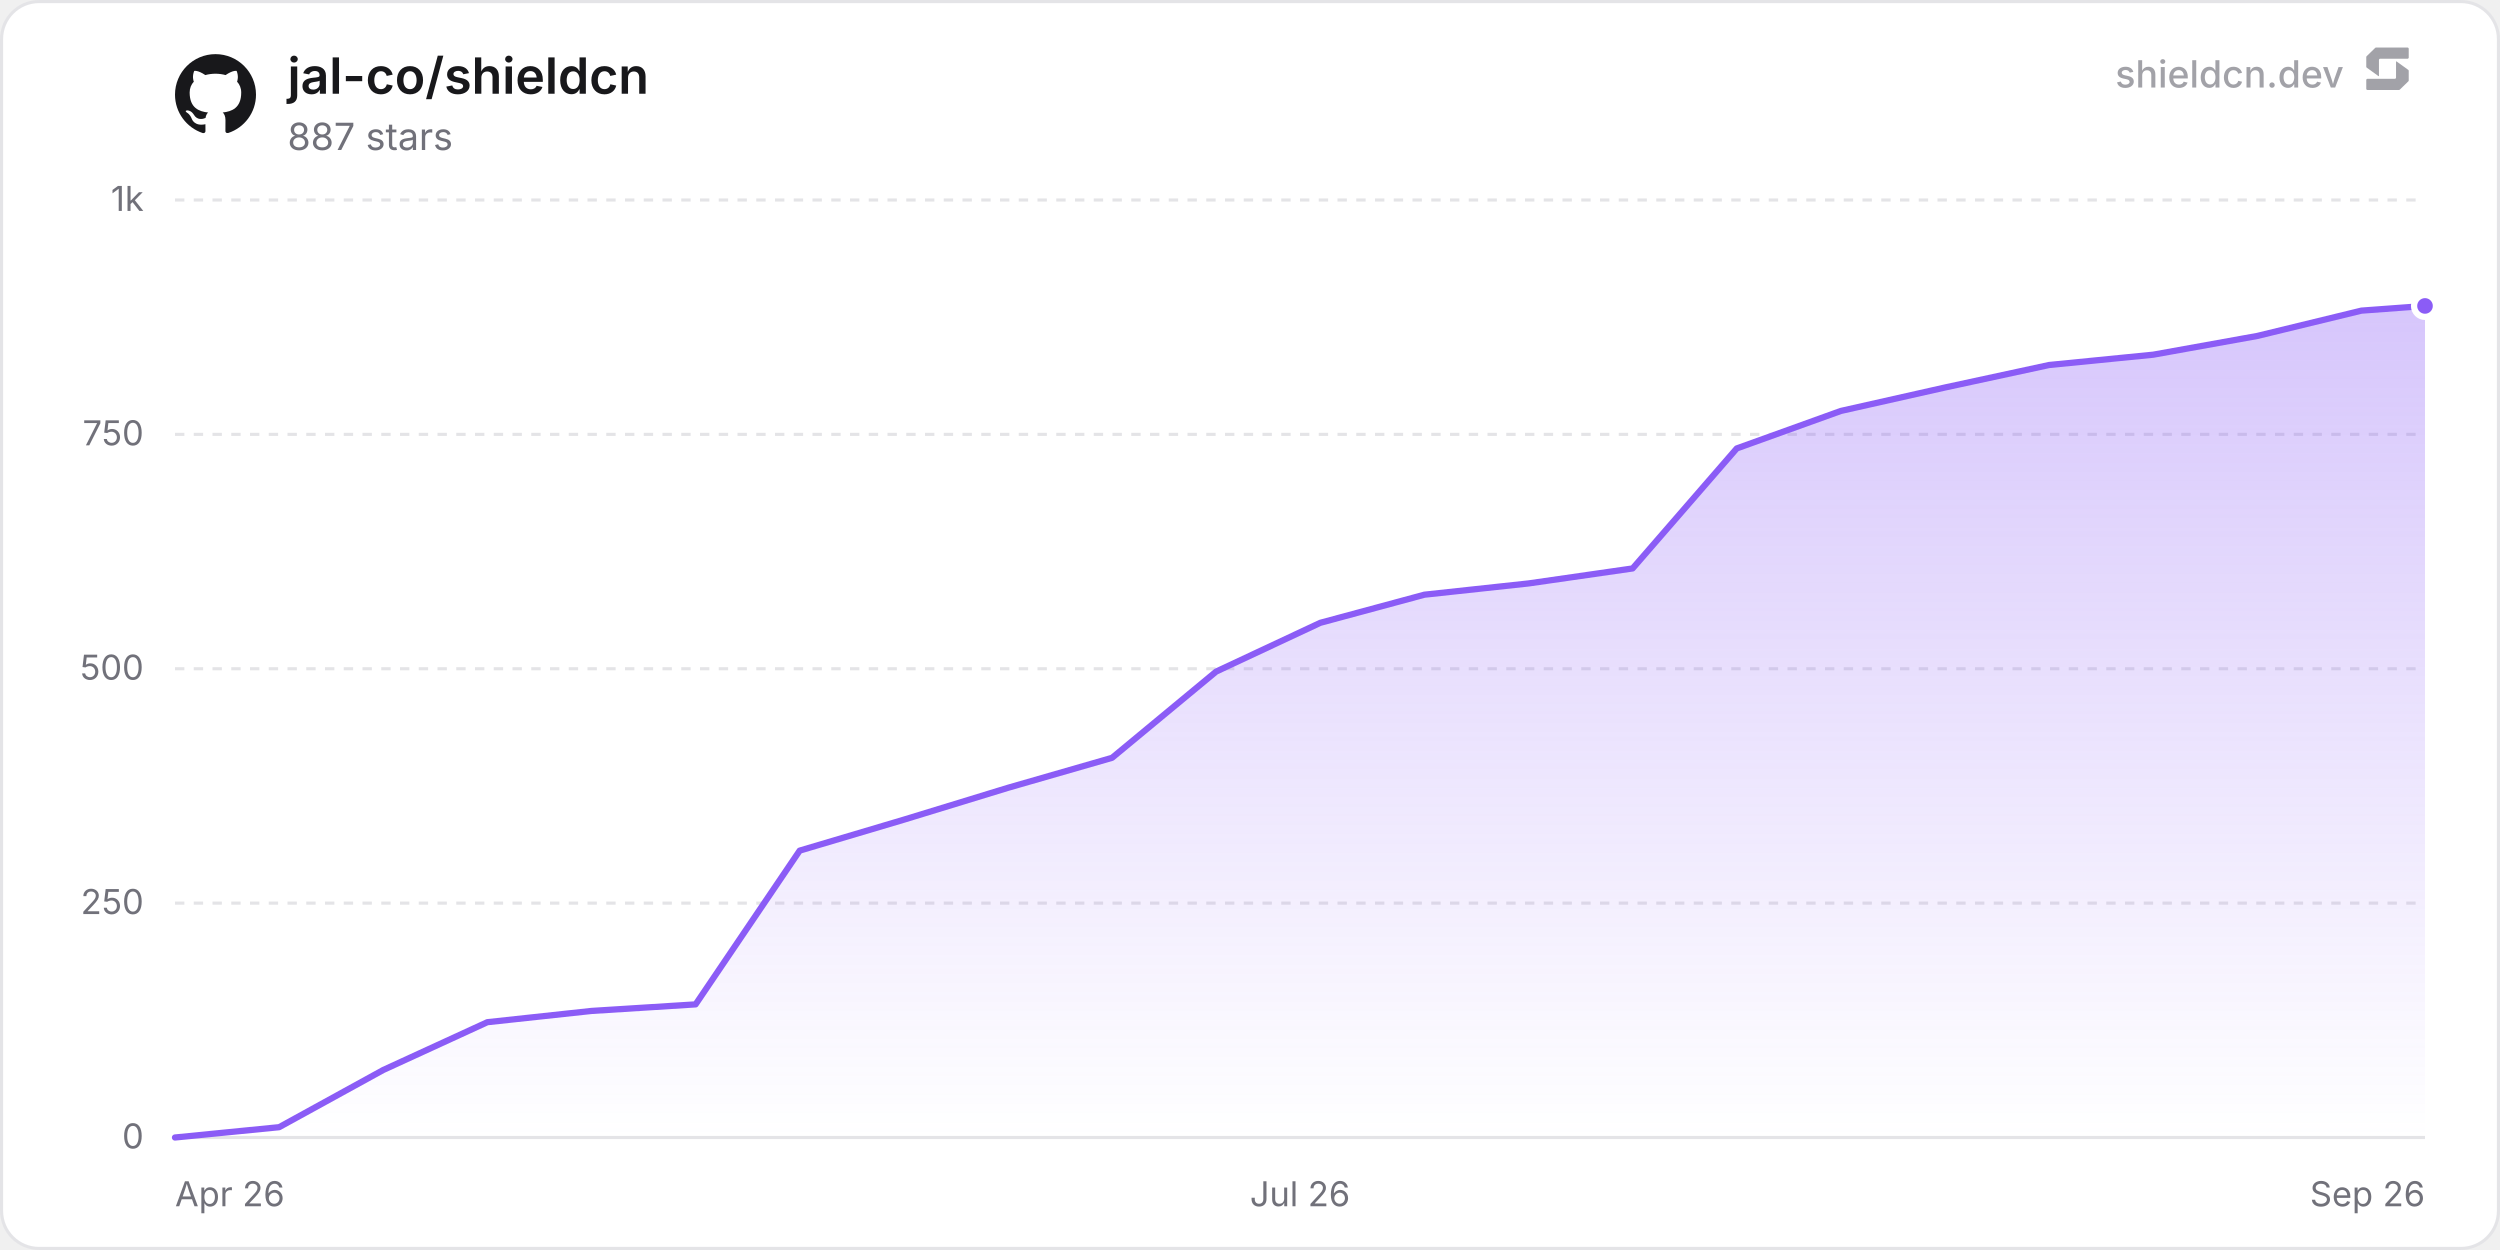
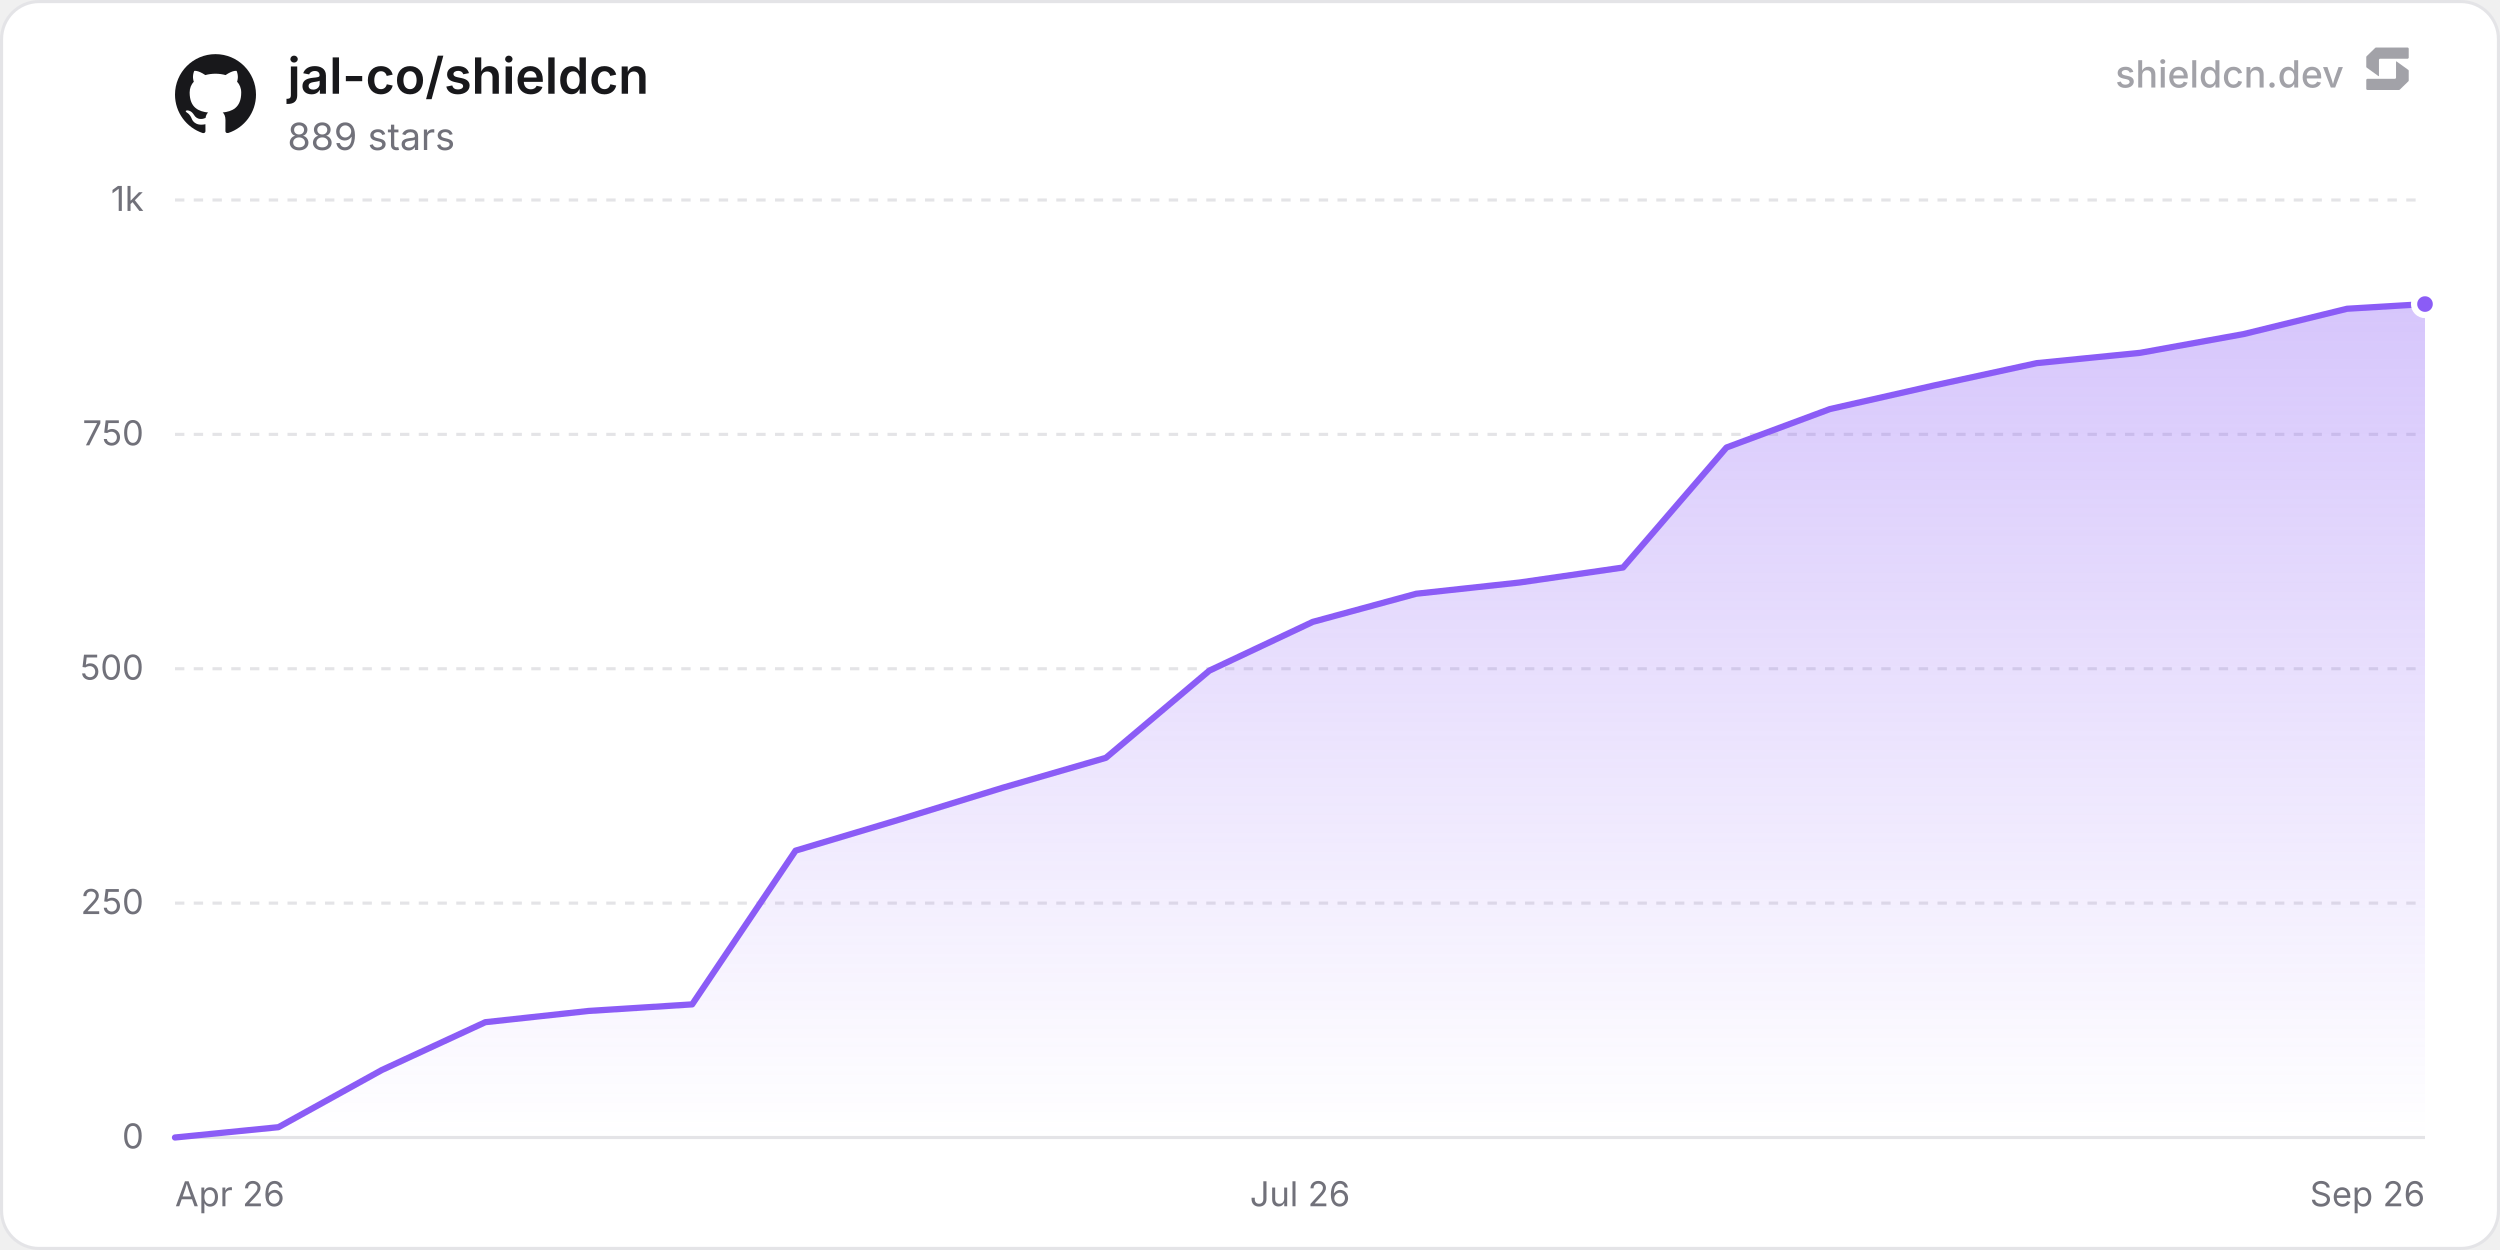
<svg xmlns="http://www.w3.org/2000/svg" width="800" height="400" viewBox="0 0 800 400" role="img" aria-label="jal-co/shieldcn">
  <defs>
    <linearGradient id="chartFill0" x1="0" y1="0" x2="0" y2="1">
      <stop offset="0%" stop-color="rgba(139, 92, 246, 0.35)" />
      <stop offset="100%" stop-color="rgba(139, 92, 246, 0)" />
    </linearGradient>
  </defs>
  <rect x="0.5" y="0.5" width="799" height="399" rx="12" fill="#ffffff" stroke="#e4e4e7" stroke-width="1" />
  <line x1="56" y1="364" x2="776" y2="364" stroke="#e4e4e7" stroke-width="1" />
  <text x="46" y="367.5" text-anchor="end" font-size="11" fill="#71717a" font-family="'Inter', ui-sans-serif, system-ui, -apple-system, BlinkMacSystemFont, 'Segoe UI', Roboto, Helvetica, Arial, sans-serif">0</text>
  <line x1="56" y1="289" x2="776" y2="289" stroke="#e4e4e7" stroke-width="1" stroke-dasharray="3 3" />
  <text x="46" y="292.5" text-anchor="end" font-size="11" fill="#71717a" font-family="'Inter', ui-sans-serif, system-ui, -apple-system, BlinkMacSystemFont, 'Segoe UI', Roboto, Helvetica, Arial, sans-serif">250</text>
  <line x1="56" y1="214" x2="776" y2="214" stroke="#e4e4e7" stroke-width="1" stroke-dasharray="3 3" />
  <text x="46" y="217.5" text-anchor="end" font-size="11" fill="#71717a" font-family="'Inter', ui-sans-serif, system-ui, -apple-system, BlinkMacSystemFont, 'Segoe UI', Roboto, Helvetica, Arial, sans-serif">500</text>
  <line x1="56" y1="139" x2="776" y2="139" stroke="#e4e4e7" stroke-width="1" stroke-dasharray="3 3" />
  <text x="46" y="142.5" text-anchor="end" font-size="11" fill="#71717a" font-family="'Inter', ui-sans-serif, system-ui, -apple-system, BlinkMacSystemFont, 'Segoe UI', Roboto, Helvetica, Arial, sans-serif">750</text>
  <line x1="56" y1="64" x2="776" y2="64" stroke="#e4e4e7" stroke-width="1" stroke-dasharray="3 3" />
  <text x="46" y="67.5" text-anchor="end" font-size="11" fill="#71717a" font-family="'Inter', ui-sans-serif, system-ui, -apple-system, BlinkMacSystemFont, 'Segoe UI', Roboto, Helvetica, Arial, sans-serif">1k</text>
  <text x="56" y="386" text-anchor="start" font-size="11" fill="#71717a" font-family="'Inter', ui-sans-serif, system-ui, -apple-system, BlinkMacSystemFont, 'Segoe UI', Roboto, Helvetica, Arial, sans-serif">Apr 26</text>
  <text x="416" y="386" text-anchor="middle" font-size="11" fill="#71717a" font-family="'Inter', ui-sans-serif, system-ui, -apple-system, BlinkMacSystemFont, 'Segoe UI', Roboto, Helvetica, Arial, sans-serif">Jul 26</text>
  <text x="776" y="386" text-anchor="end" font-size="11" fill="#71717a" font-family="'Inter', ui-sans-serif, system-ui, -apple-system, BlinkMacSystemFont, 'Segoe UI', Roboto, Helvetica, Arial, sans-serif">Sep 26</text>
-   <path d="M56 364 L89.32 360.7 L122.63 342.4 L155.95 327.1 L189.27 323.5 L222.59 321.4 L255.9 272.2 L289.22 262.3 L322.54 252.1 L355.86 242.5 L389.17 214.9 L422.49 199.3 L455.81 190.3 L489.12 186.7 L522.44 181.9 L555.76 143.5 L589.08 131.5 L622.39 124 L655.71 116.8 L689.03 113.5 L722.35 107.5 L755.66 99.4 L776 97.9 L776 364 L56 364 Z" fill="url(#chartFill0)" />
-   <path d="M56 364 L89.32 360.7 L122.63 342.4 L155.95 327.1 L189.27 323.5 L222.59 321.4 L255.9 272.2 L289.22 262.3 L322.54 252.1 L355.86 242.5 L389.17 214.9 L422.49 199.3 L455.81 190.3 L489.12 186.7 L522.44 181.9 L555.76 143.5 L589.08 131.5 L622.39 124 L655.71 116.8 L689.03 113.5 L722.35 107.5 L755.66 99.4 L776 97.9" fill="none" stroke="#8b5cf6" stroke-width="2" stroke-linejoin="round" stroke-linecap="round" />
-   <circle cx="776" cy="97.9" r="3.5" fill="#8b5cf6" stroke="#ffffff" stroke-width="2" />
+   <path d="M56 364 L89.1 360.7 L122.2 342.4 L155.3 327.1 L188.39 323.5 L221.49 321.4 L254.59 272.2 L287.69 262.3 L320.79 252.1 L353.89 242.5 L386.99 214.6 L420.09 199 L453.18 190 L486.28 186.4 L519.38 181.6 L552.48 143.2 L585.58 130.9 L618.68 123.4 L651.78 116.2 L684.88 112.9 L717.97 106.9 L751.07 98.8 L776 97.3 L776 364 L56 364 Z" fill="url(#chartFill0)" />
+   <path d="M56 364 L89.1 360.7 L122.2 342.4 L155.3 327.1 L188.39 323.5 L221.49 321.4 L254.59 272.2 L287.69 262.3 L320.79 252.1 L353.89 242.5 L386.99 214.6 L420.09 199 L453.18 190 L486.28 186.4 L519.38 181.6 L552.48 143.2 L585.58 130.9 L618.68 123.4 L651.78 116.2 L684.88 112.9 L717.97 106.9 L751.07 98.8 L776 97.3" fill="none" stroke="#8b5cf6" stroke-width="2" stroke-linejoin="round" stroke-linecap="round" />
+   <circle cx="776" cy="97.3" r="3.5" fill="#8b5cf6" stroke="#ffffff" stroke-width="2" />
  <g transform="translate(56, 17) scale(1.08)" fill="#18181b">
    <path d="M12 .297c-6.63 0-12 5.373-12 12 0 5.303 3.438 9.8 8.205 11.385.6.113.82-.258.82-.577 0-.285-.01-1.04-.015-2.04-3.338.724-4.042-1.61-4.042-1.61C4.422 18.07 3.633 17.7 3.633 17.7c-1.087-.744.084-.729.084-.729 1.205.084 1.838 1.236 1.838 1.236 1.07 1.835 2.809 1.305 3.495.998.108-.776.417-1.305.76-1.605-2.665-.3-5.466-1.332-5.466-5.93 0-1.31.465-2.38 1.235-3.22-.135-.303-.54-1.523.105-3.176 0 0 1.005-.322 3.3 1.23.96-.267 1.98-.399 3-.405 1.02.006 2.04.138 3 .405 2.28-1.552 3.285-1.23 3.285-1.23.645 1.653.24 2.873.12 3.176.765.84 1.23 1.91 1.23 3.22 0 4.61-2.805 5.625-5.475 5.92.42.36.81 1.096.81 2.22 0 1.606-.015 2.896-.015 3.286 0 .315.21.69.825.57C20.565 22.092 24 17.592 24 12.297c0-6.627-5.373-12-12-12" />
  </g>
  <text x="92" y="30" font-size="16" font-weight="600" fill="#18181b" font-family="'Inter', ui-sans-serif, system-ui, -apple-system, BlinkMacSystemFont, 'Segoe UI', Roboto, Helvetica, Arial, sans-serif">jal-co/shieldcn</text>
-   <text x="92" y="48" font-size="12" fill="#71717a" font-family="'Inter', ui-sans-serif, system-ui, -apple-system, BlinkMacSystemFont, 'Segoe UI', Roboto, Helvetica, Arial, sans-serif">887 stars</text>
+   <text x="92" y="48" font-size="12" fill="#71717a" font-family="'Inter', ui-sans-serif, system-ui, -apple-system, BlinkMacSystemFont, 'Segoe UI', Roboto, Helvetica, Arial, sans-serif">889 stars</text>
  <g fill-opacity="0.65">
    <text x="750" y="28" text-anchor="end" font-size="12" font-weight="500" fill="#71717a" font-family="'Inter', ui-sans-serif, system-ui, -apple-system, BlinkMacSystemFont, 'Segoe UI', Roboto, Helvetica, Arial, sans-serif">shieldcn.dev</text>
    <g transform="translate(756, 14) scale(0.01)" fill="#71717a">
      <path d="M1088.4,565.1c-6.5-4.7-15.5,0-15.5,7.9v510.2c0,21.3-18.1,38.6-40.4,38.6H160.9c-22.3,0-40.4,17.3-40.4,38.6v280.8c0,21.3,18.1,38.6,40.4,38.6h1004.5c10.8,0,21.2-4.2,28.8-11.6l273.4-266.3c7.4-7.2,11.6-16.9,11.6-27v-308.7c0-12.1-5.9-23.5-16.1-30.8l-374.7-270.3Z" />
      <path d="M511.2,1035.9c6.5,4.7,15.5,0,15.5-7.9v-510.2c0-21.3,18.1-38.6,40.4-38.6h871.7c22.3,0,40.4-17.3,40.4-38.6V159.7c0-21.3-18.1-38.6-40.4-38.6H434.3c-10.8,0-21.2,4.2-28.8,11.6L132,399c-7.4,7.2-11.6,16.9-11.6,27v308.7c0,12.1,5.9,23.5,16.1,30.8l374.7,270.3Z" />
    </g>
  </g>
</svg>
